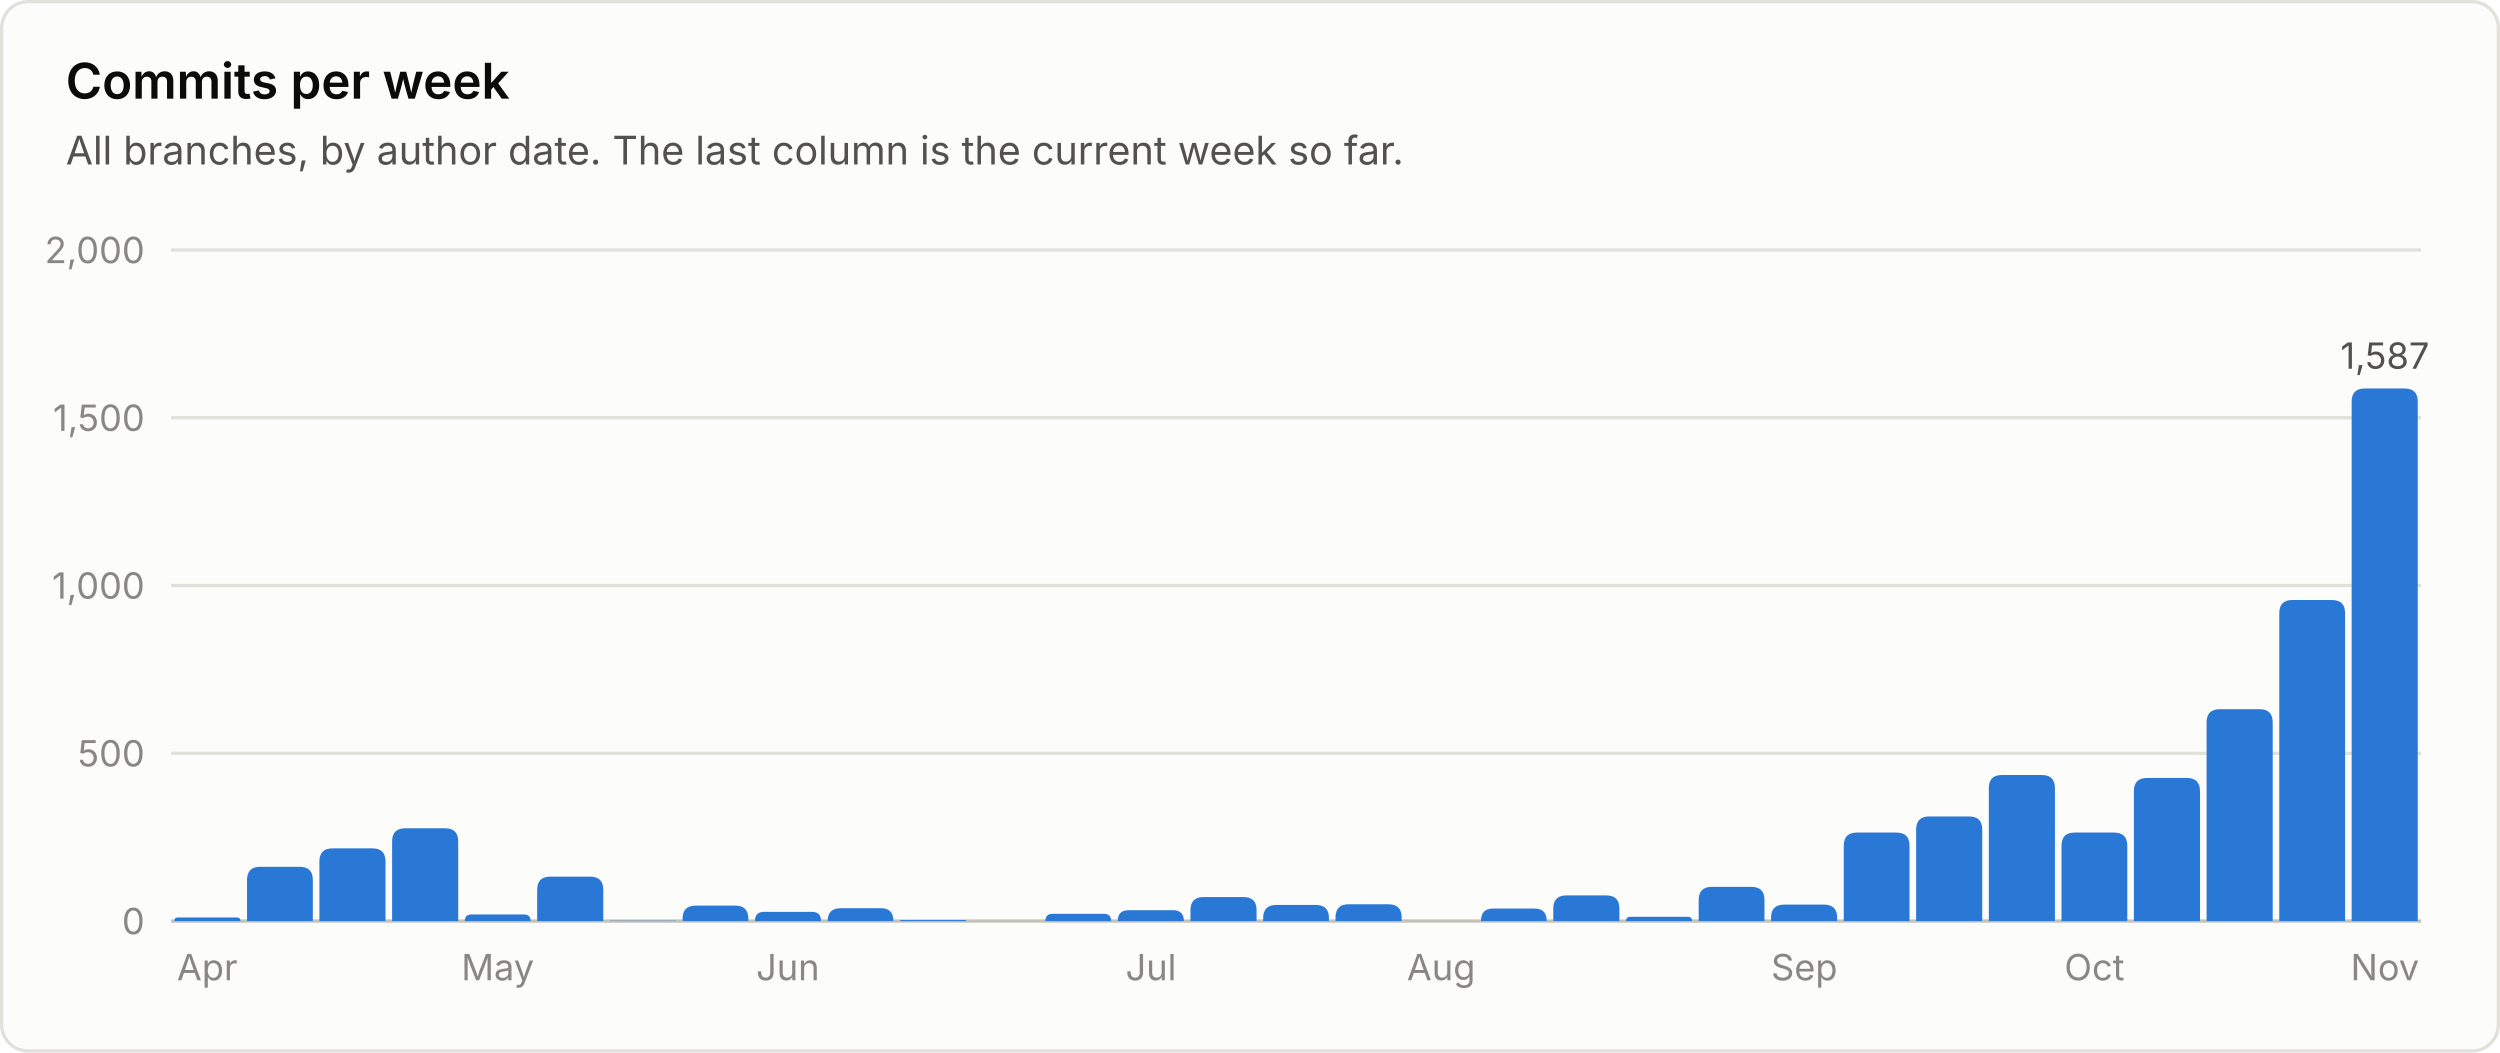
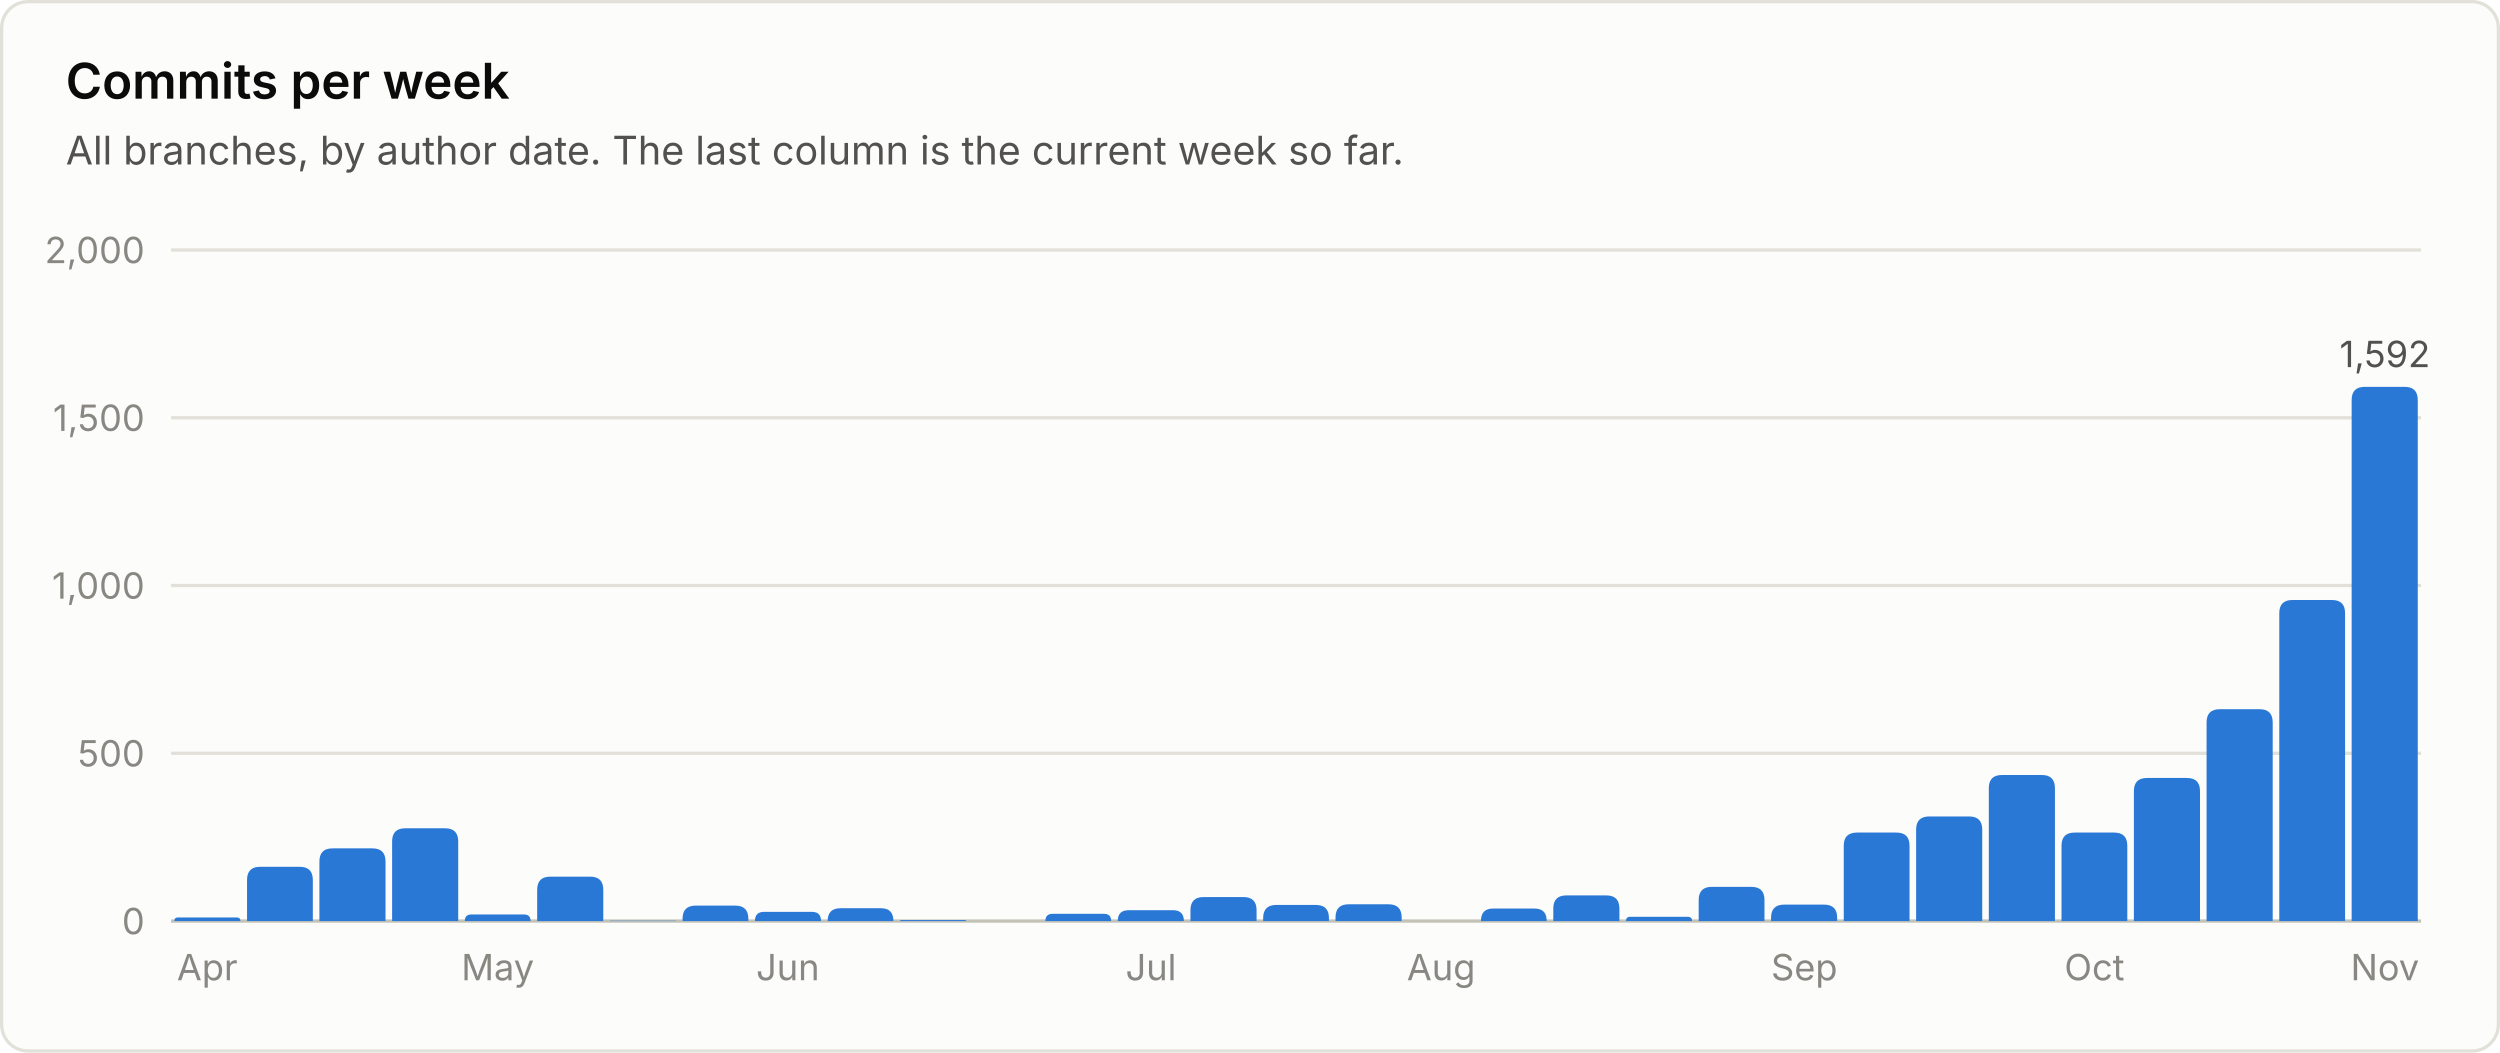
<svg xmlns="http://www.w3.org/2000/svg" viewBox="0 0 760 320" width="760" height="320" role="img" font-family="system-ui, -apple-system, 'Segoe UI', sans-serif">
  <rect x="0.5" y="0.5" width="759" height="319" rx="8" fill="#fcfcfb" stroke="#e1e0d9" />
  <text x="20.0" y="30.0" fill="#0b0b0b" font-size="15" font-weight="600" text-anchor="start">Commits per week</text>
  <text x="20.0" y="50.0" fill="#52514e" font-size="12" font-weight="400" text-anchor="start">All branches, by author date. The last column is the current week so far.</text>
  <line x1="52" y1="280.0" x2="736" y2="280.0" stroke="#c3c2b7" stroke-width="1" />
  <text x="44.0" y="284.0" fill="#898781" font-size="11" font-weight="400" text-anchor="end">0</text>
  <line x1="52" y1="229.0" x2="736" y2="229.0" stroke="#e1e0d9" stroke-width="1" />
  <text x="44.0" y="233.0" fill="#898781" font-size="11" font-weight="400" text-anchor="end">500</text>
  <line x1="52" y1="178.0" x2="736" y2="178.0" stroke="#e1e0d9" stroke-width="1" />
  <text x="44.0" y="182.0" fill="#898781" font-size="11" font-weight="400" text-anchor="end">1,000</text>
  <line x1="52" y1="127.0" x2="736" y2="127.0" stroke="#e1e0d9" stroke-width="1" />
  <text x="44.0" y="131.0" fill="#898781" font-size="11" font-weight="400" text-anchor="end">1,500</text>
  <line x1="52" y1="76.0" x2="736" y2="76.0" stroke="#e1e0d9" stroke-width="1" />
  <text x="44.0" y="80.0" fill="#898781" font-size="11" font-weight="400" text-anchor="end">2,000</text>
  <path d="M53.0 280.0 V280.0 Q53.0 278.9 54.1 278.9 H71.9 Q73.1 278.9 73.1 280.0 V280.0 Z" fill="#2a78d6" />
  <text x="63.0" y="298.0" fill="#898781" font-size="11" font-weight="400" text-anchor="middle">Apr</text>
  <path d="M75.1 280.0 V267.5 Q75.1 263.5 79.1 263.5 H91.1 Q95.1 263.5 95.1 267.5 V280.0 Z" fill="#2a78d6" />
  <path d="M97.1 280.0 V261.9 Q97.1 257.9 101.1 257.9 H113.2 Q117.2 257.9 117.2 261.9 V280.0 Z" fill="#2a78d6" />
  <path d="M119.2 280.0 V255.8 Q119.2 251.8 123.2 251.8 H135.3 Q139.3 251.8 139.3 255.8 V280.0 Z" fill="#2a78d6" />
  <path d="M141.3 280.0 V280.0 Q141.3 278.0 143.3 278.0 H159.3 Q161.3 278.0 161.3 280.0 V280.0 Z" fill="#2a78d6" />
  <text x="151.3" y="298.0" fill="#898781" font-size="11" font-weight="400" text-anchor="middle">May</text>
  <path d="M163.3 280.0 V270.5 Q163.3 266.5 167.3 266.5 H179.4 Q183.4 266.5 183.4 270.5 V280.0 Z" fill="#2a78d6" />
  <path d="M185.4 280.0 V280.0 Q185.4 279.9 185.5 279.9 H205.3 Q205.5 279.9 205.5 280.0 V280.0 Z" fill="#2a78d6" />
  <path d="M207.5 280.0 V279.3 Q207.5 275.3 211.5 275.3 H223.5 Q227.5 275.3 227.5 279.3 V280.0 Z" fill="#2a78d6" />
  <path d="M229.5 280.0 V280.0 Q229.5 277.2 232.3 277.2 H246.8 Q249.6 277.2 249.6 280.0 V280.0 Z" fill="#2a78d6" />
  <text x="239.5" y="298.0" fill="#898781" font-size="11" font-weight="400" text-anchor="middle">Jun</text>
  <path d="M251.6 280.0 V280.0 Q251.6 276.1 255.5 276.1 H267.8 Q271.6 276.1 271.6 280.0 V280.0 Z" fill="#2a78d6" />
  <path d="M273.6 280.0 V280.0 Q273.6 279.7 274.0 279.7 H293.4 Q293.7 279.7 293.7 280.0 V280.0 Z" fill="#2a78d6" />
  <path d="M317.8 280.0 V280.0 Q317.8 277.8 320.0 277.8 H335.6 Q337.8 277.8 337.8 280.0 V280.0 Z" fill="#2a78d6" />
  <path d="M339.8 280.0 V280.0 Q339.8 276.7 343.1 276.7 H356.6 Q359.9 276.7 359.9 280.0 V280.0 Z" fill="#2a78d6" />
  <text x="349.9" y="298.0" fill="#898781" font-size="11" font-weight="400" text-anchor="middle">Jul</text>
  <path d="M361.9 280.0 V276.7 Q361.9 272.7 365.9 272.7 H378.0 Q382.0 272.7 382.0 276.7 V280.0 Z" fill="#2a78d6" />
  <path d="M384.0 280.0 V279.1 Q384.0 275.1 388.0 275.1 H400.0 Q404.0 275.1 404.0 279.1 V280.0 Z" fill="#2a78d6" />
  <path d="M406.0 280.0 V278.9 Q406.0 274.9 410.0 274.9 H422.1 Q426.1 274.9 426.1 278.9 V280.0 Z" fill="#2a78d6" />
  <text x="438.1" y="298.0" fill="#898781" font-size="11" font-weight="400" text-anchor="middle">Aug</text>
  <path d="M450.2 280.0 V280.0 Q450.2 276.2 453.9 276.2 H466.5 Q470.2 276.2 470.2 280.0 V280.0 Z" fill="#2a78d6" />
  <path d="M472.2 280.0 V276.2 Q472.2 272.2 476.2 272.2 H488.3 Q492.3 272.2 492.3 276.2 V280.0 Z" fill="#2a78d6" />
  <path d="M494.3 280.0 V280.0 Q494.3 278.7 495.6 278.7 H513.0 Q514.4 278.7 514.4 280.0 V280.0 Z" fill="#2a78d6" />
  <path d="M516.4 280.0 V273.6 Q516.4 269.6 520.4 269.6 H532.4 Q536.4 269.6 536.4 273.6 V280.0 Z" fill="#2a78d6" />
  <path d="M538.4 280.0 V279.0 Q538.4 275.0 542.4 275.0 H554.5 Q558.5 275.0 558.5 279.0 V280.0 Z" fill="#2a78d6" />
  <text x="548.5" y="298.0" fill="#898781" font-size="11" font-weight="400" text-anchor="middle">Sep</text>
  <path d="M560.5 280.0 V257.1 Q560.5 253.1 564.5 253.1 H576.5 Q580.5 253.1 580.5 257.1 V280.0 Z" fill="#2a78d6" />
  <path d="M582.5 280.0 V252.2 Q582.5 248.2 586.5 248.2 H598.6 Q602.6 248.2 602.6 252.2 V280.0 Z" fill="#2a78d6" />
  <path d="M604.6 280.0 V239.6 Q604.6 235.6 608.6 235.6 H620.7 Q624.7 235.6 624.7 239.6 V280.0 Z" fill="#2a78d6" />
  <path d="M626.7 280.0 V257.1 Q626.7 253.1 630.7 253.1 H642.7 Q646.7 253.1 646.7 257.1 V280.0 Z" fill="#2a78d6" />
  <text x="636.7" y="298.0" fill="#898781" font-size="11" font-weight="400" text-anchor="middle">Oct</text>
  <path d="M648.7 280.0 V240.5 Q648.7 236.5 652.7 236.5 H664.8 Q668.8 236.5 668.8 240.5 V280.0 Z" fill="#2a78d6" />
  <path d="M670.8 280.0 V219.6 Q670.8 215.6 674.8 215.6 H686.9 Q690.9 215.6 690.9 219.6 V280.0 Z" fill="#2a78d6" />
  <path d="M692.9 280.0 V186.4 Q692.9 182.4 696.9 182.4 H708.9 Q712.9 182.4 712.9 186.4 V280.0 Z" fill="#2a78d6" />
-   <path d="M714.9 280.0 V122.1 Q714.9 118.1 718.9 118.1 H731.0 Q735.0 118.1 735.0 122.1 V280.0 Z" fill="#2a78d6" />
-   <text x="725.0" y="112.1" fill="#52514e" font-size="11" font-weight="400" text-anchor="middle">1,587</text>
+   <path d="M714.9 280.0 V121.6 Q714.9 117.6 718.9 117.6 H731.0 Q735.0 117.6 735.0 121.6 V280.0 Z" fill="#2a78d6" />
+   <text x="725.0" y="111.6" fill="#52514e" font-size="11" font-weight="400" text-anchor="middle">1,592</text>
  <text x="725.0" y="298.0" fill="#898781" font-size="11" font-weight="400" text-anchor="middle">Nov</text>
</svg>
